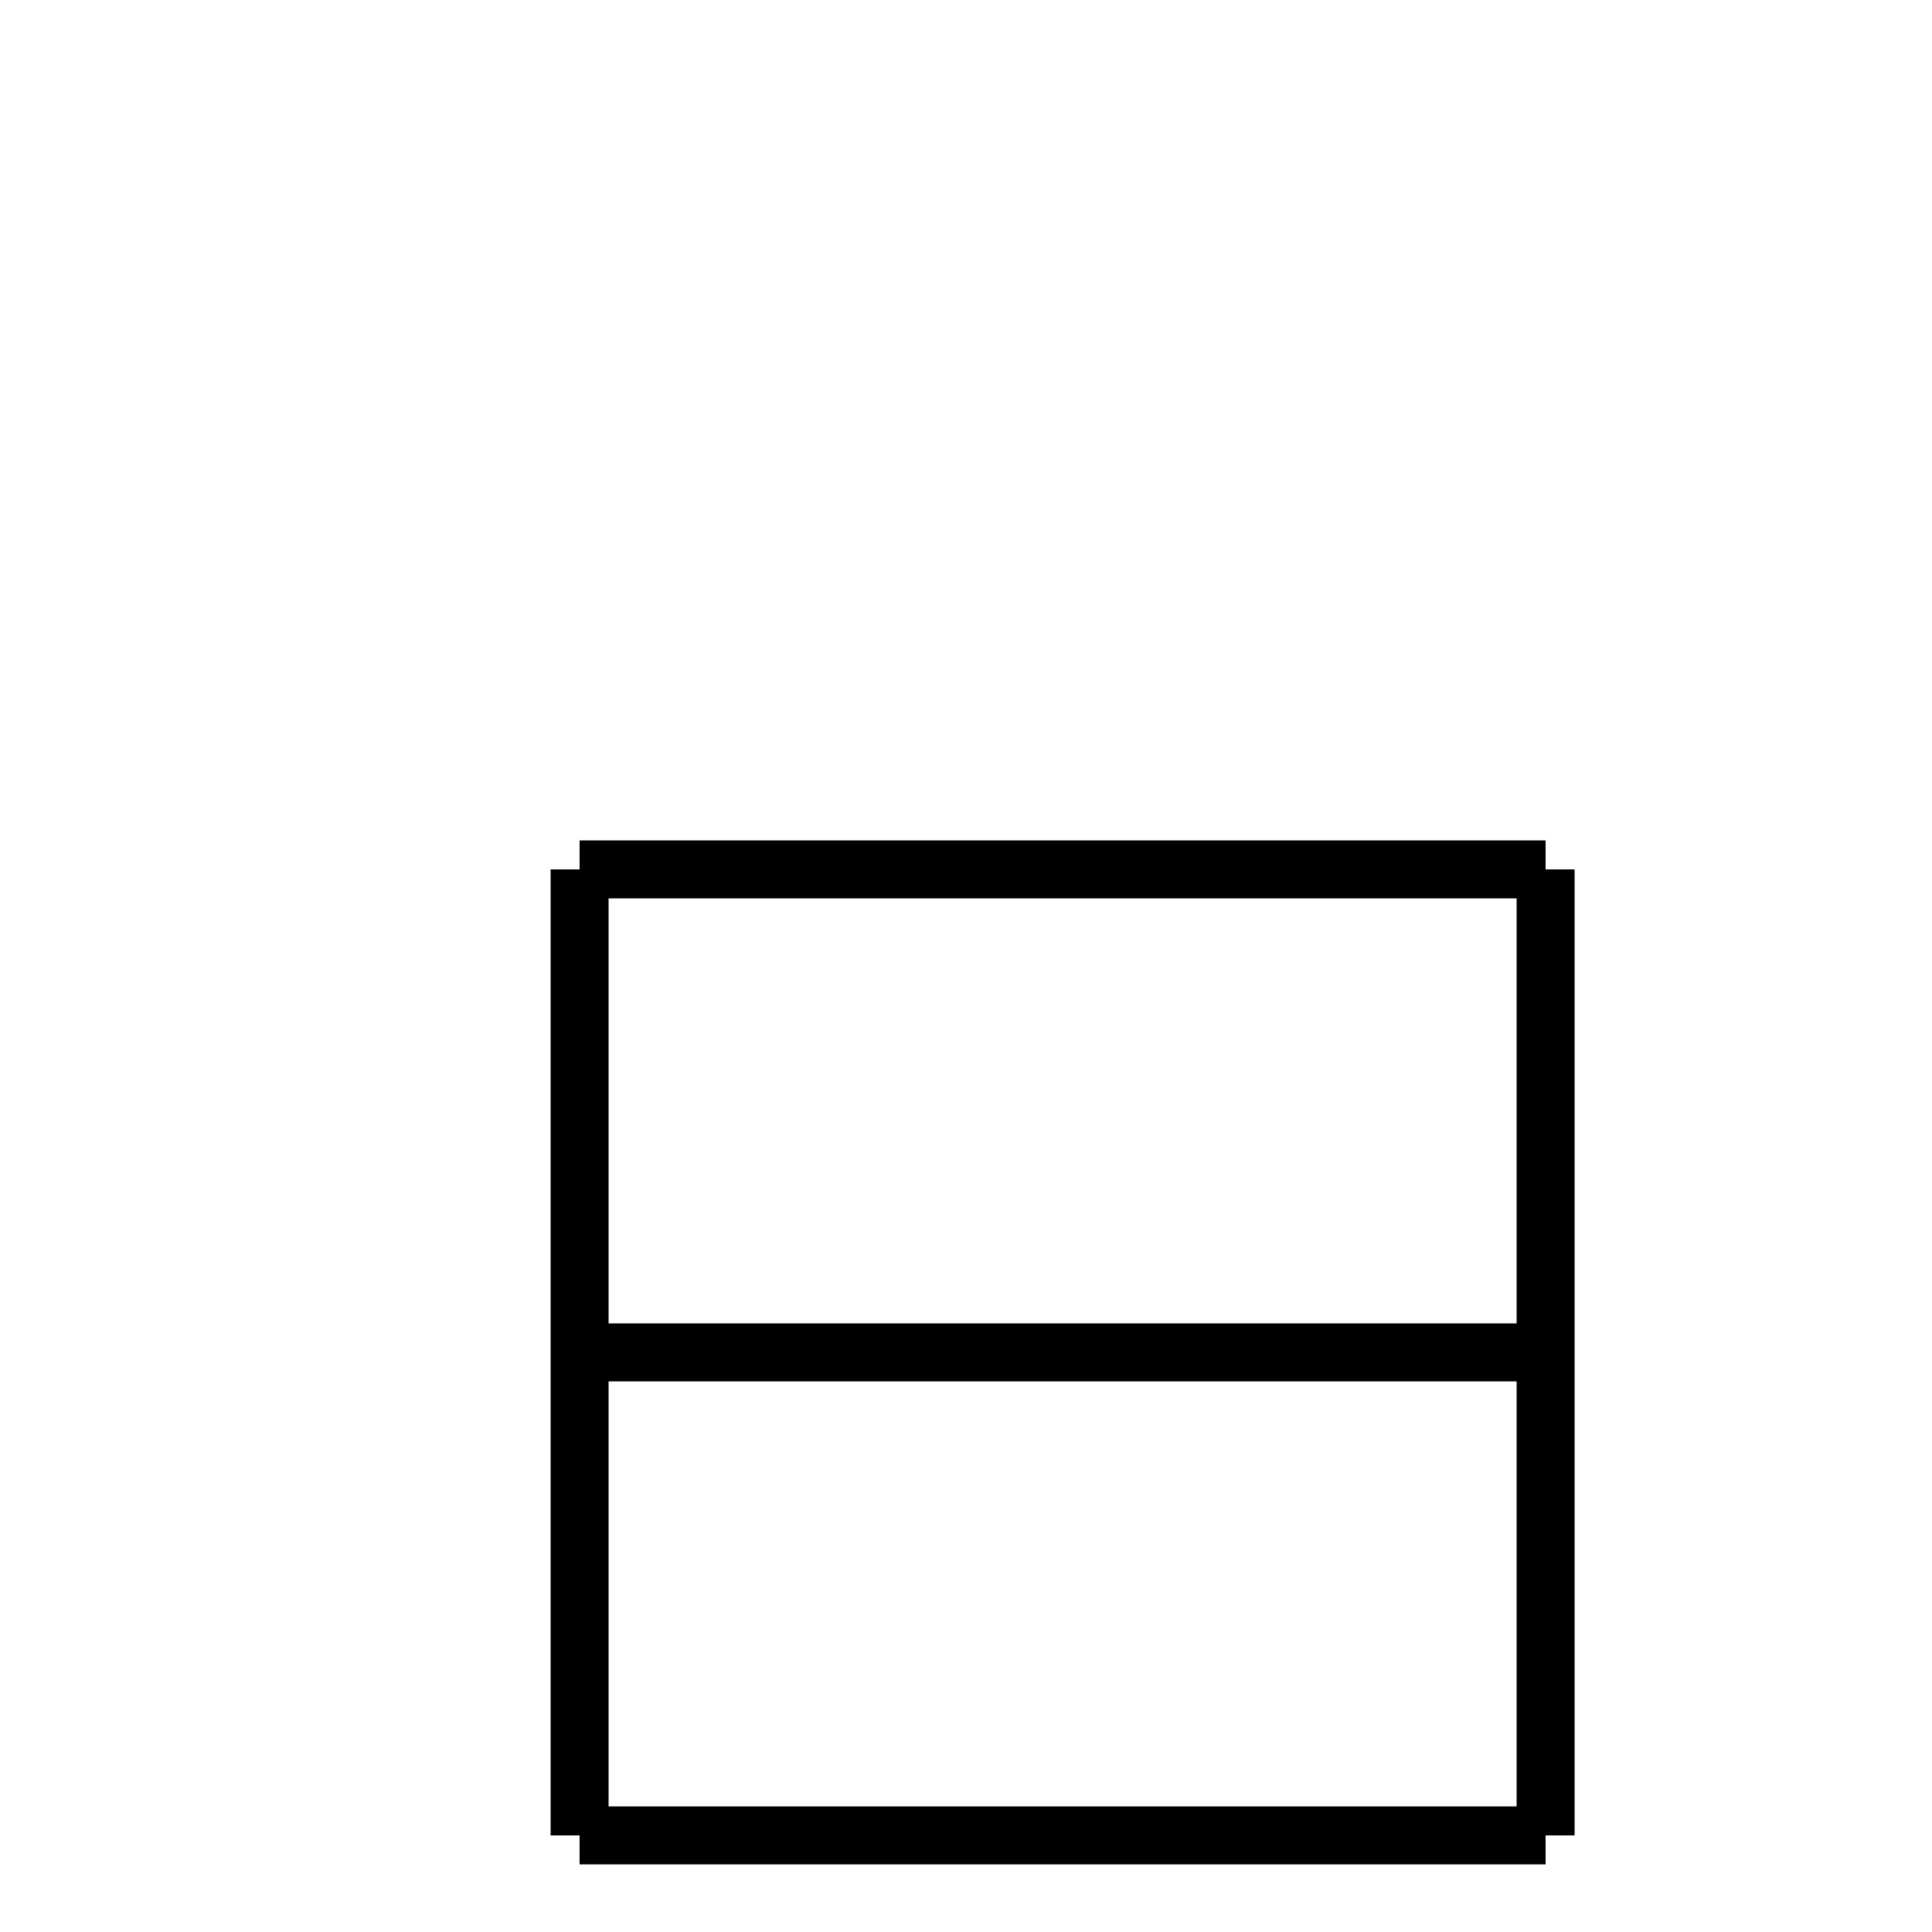
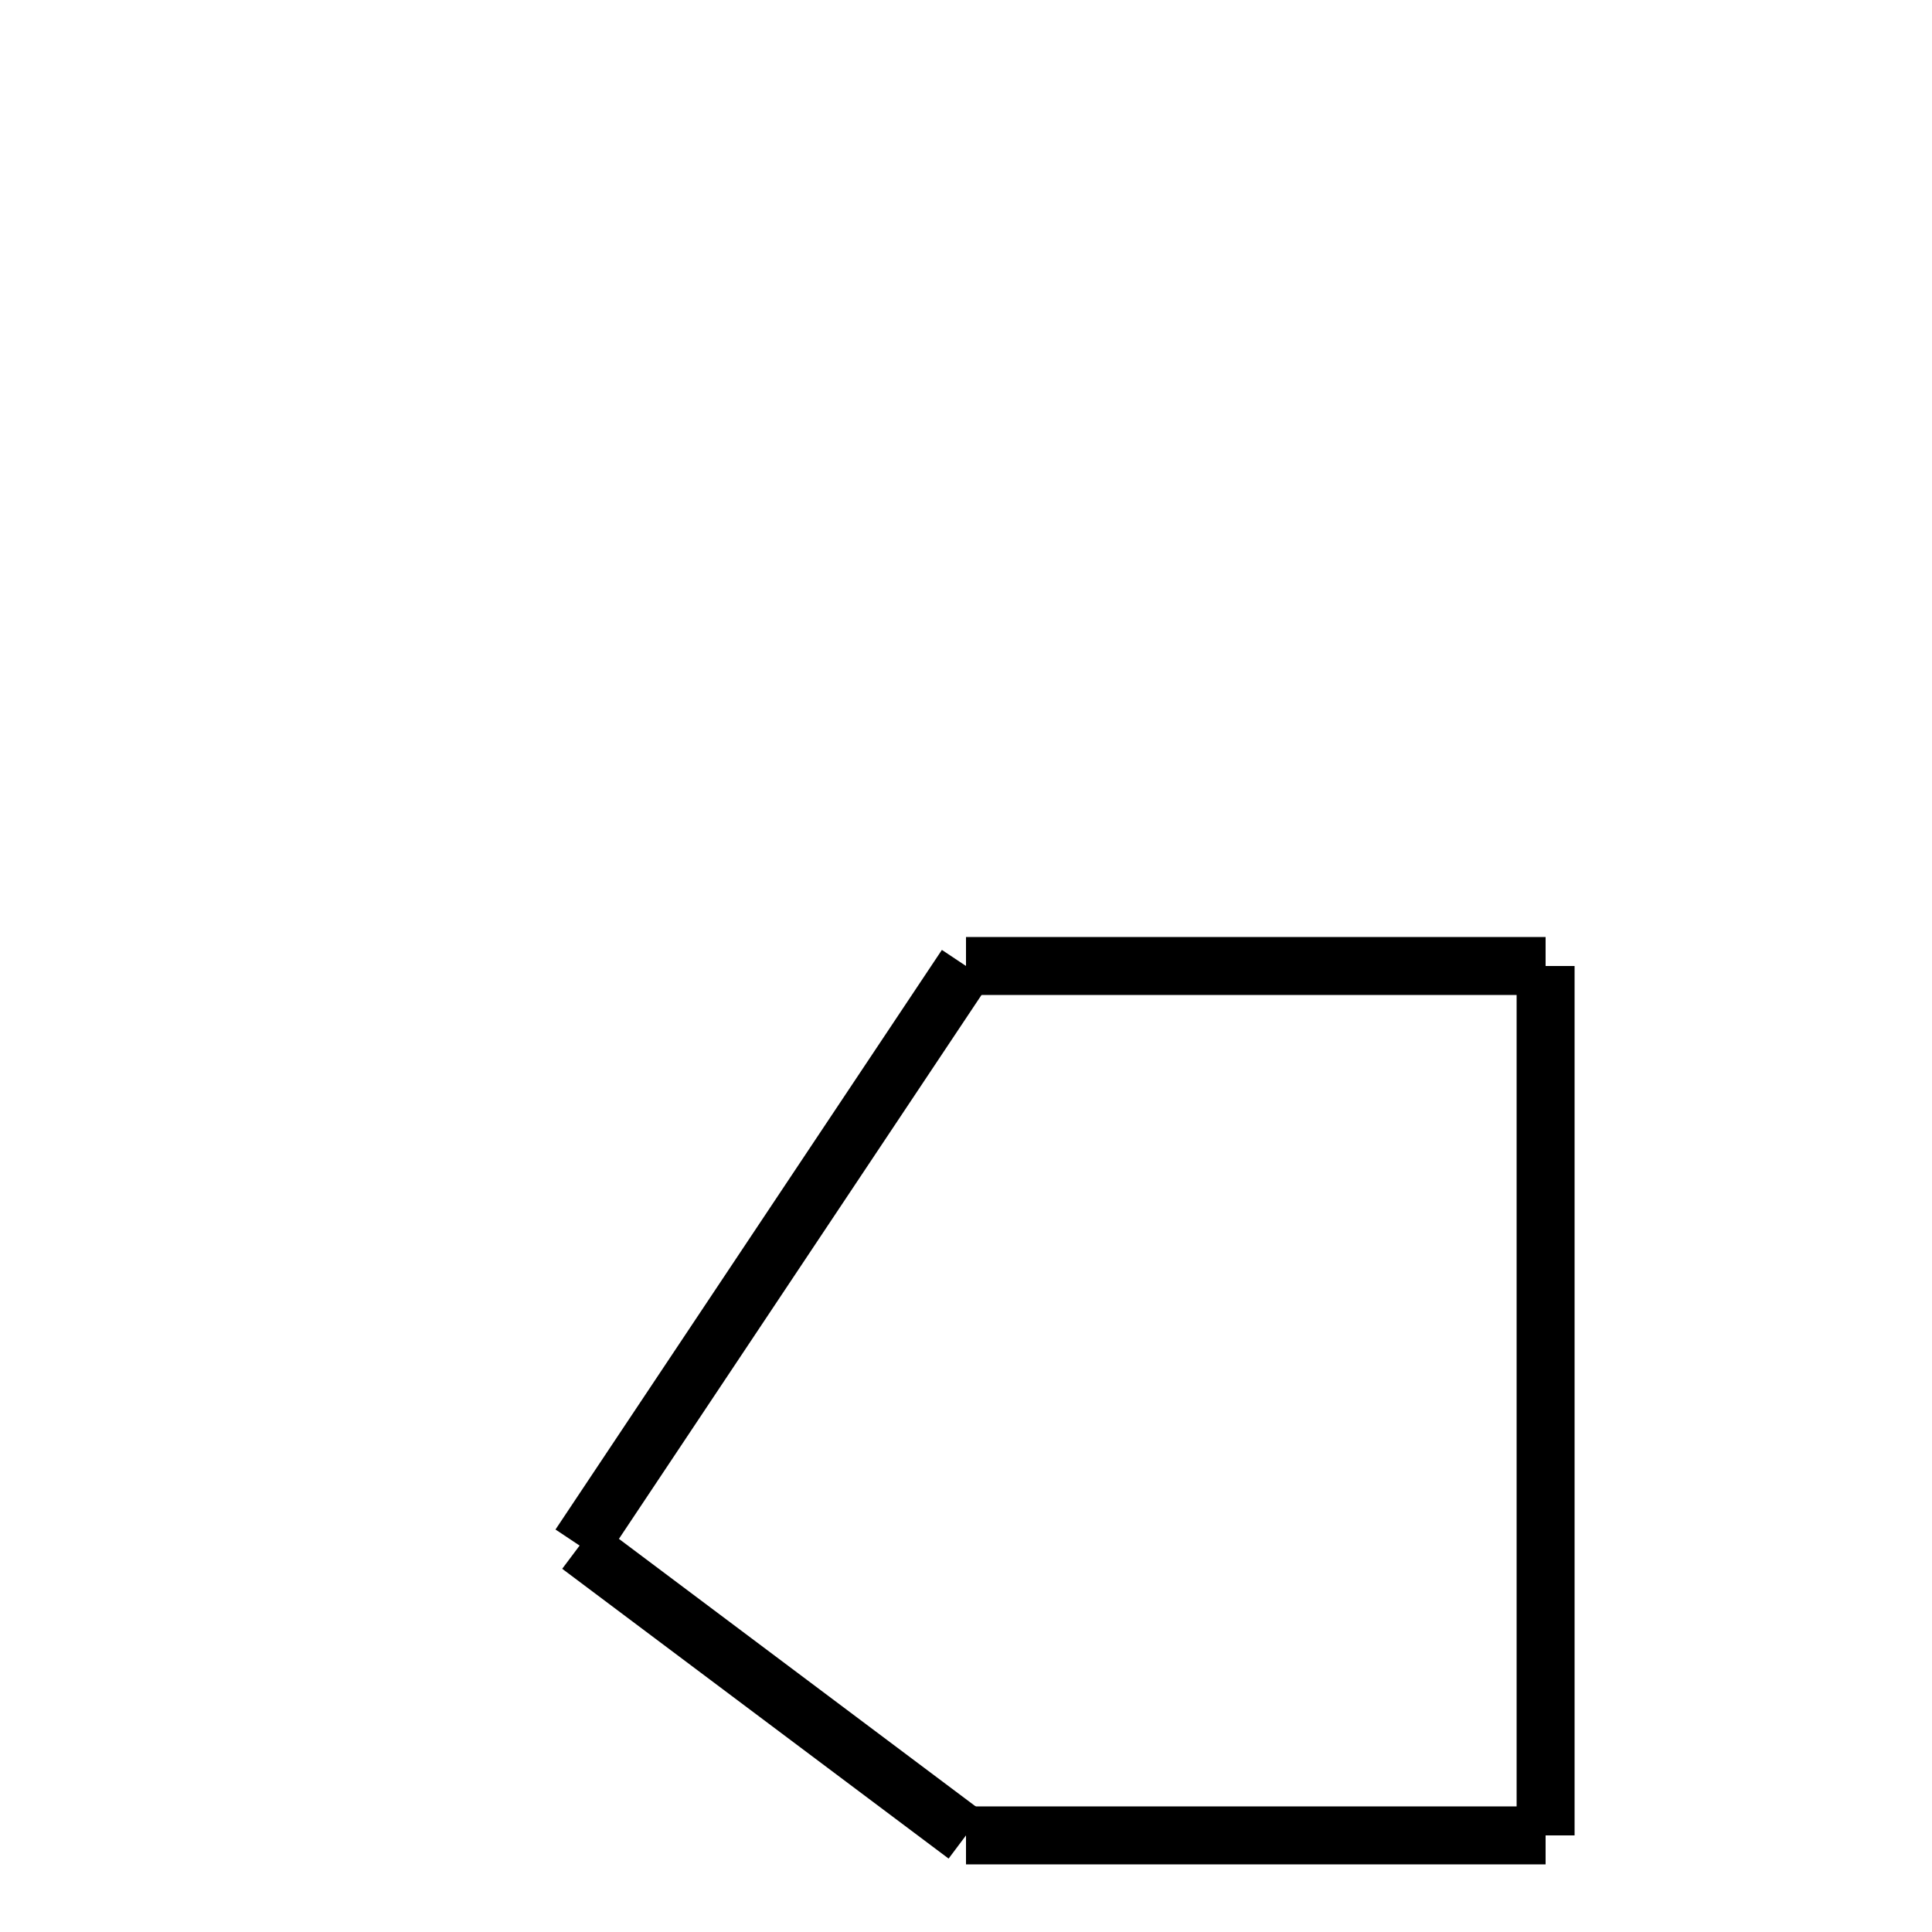
<svg xmlns="http://www.w3.org/2000/svg" baseProfile="full" height="100" version="1.1" width="100">
  <defs />
  <g fill="none" stroke="black" stroke-width="3">
-     <line x1="80" x2="80" y1="45" y2="95" />
-     <line x1="80" x2="30" y1="45" y2="45" />
-     <line x1="30" x2="30" y1="45" y2="95" />
-     <line x1="30" x2="80" y1="95" y2="95" />
-     <line x1="30" x2="80" y1="70" y2="70" />
+     <line x1="80" x2="80" y1="50" y2="95" />
+     <line x1="80" x2="50" y1="50" y2="50" />
+     <line x1="50" x2="30" y1="50" y2="80" />
+     <line x1="30" x2="50" y1="80" y2="95" />
+     <line x1="50" x2="80" y1="95" y2="95" />
  </g>
</svg>
